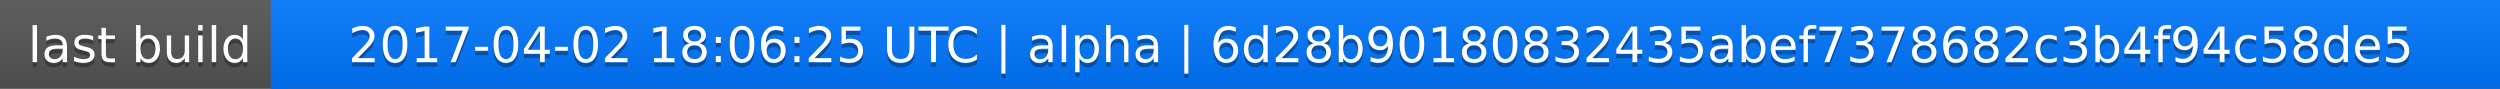
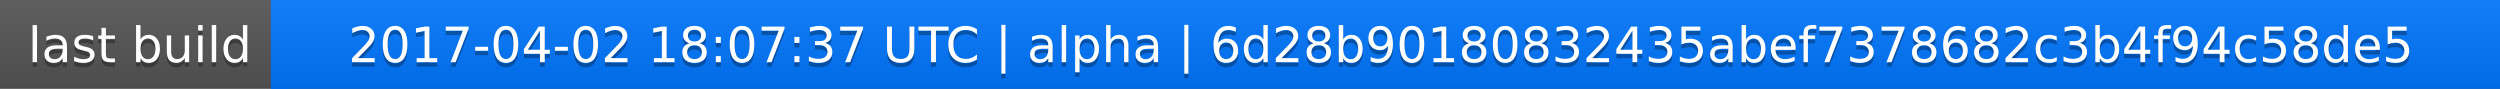
<svg xmlns="http://www.w3.org/2000/svg" width="563" height="20">
  <linearGradient id="a" x2="0" y2="100%">
    <stop offset="0" stop-color="#bbb" stop-opacity=".1" />
    <stop offset="1" stop-opacity=".1" />
  </linearGradient>
  <rect rx="0" width="563" height="20" fill="#555" />
  <rect rx="0" x="61" width="502" height="20" fill="#07f" />
  <path fill="#07f" d="M61 0h4v20h-4z" />
  <rect rx="0" width="563" height="20" fill="url(#a)" />
  <g fill="#fff" text-anchor="middle" font-family="DejaVu Sans,Verdana,Geneva,sans-serif" font-size="11">
    <text x="31.5" y="15" fill="#010101" fill-opacity=".3">last build</text>
    <text x="31.5" y="14">last build</text>
-     <text x="311" y="15" fill="#010101" fill-opacity=".3">2017-04-02 18:06:25 UTC | alpha | 6d28b90180832435abef7378682c3b4f94c58de5</text>
-     <text x="311" y="14">2017-04-02 18:06:25 UTC | alpha | 6d28b90180832435abef7378682c3b4f94c58de5</text>
+     <text x="311" y="15" fill="#010101" fill-opacity=".3">2017-04-02 18:07:37 UTC | alpha | 6d28b90180832435abef7378682c3b4f94c58de5</text>
+     <text x="311" y="14">2017-04-02 18:07:37 UTC | alpha | 6d28b90180832435abef7378682c3b4f94c58de5</text>
  </g>
</svg>
